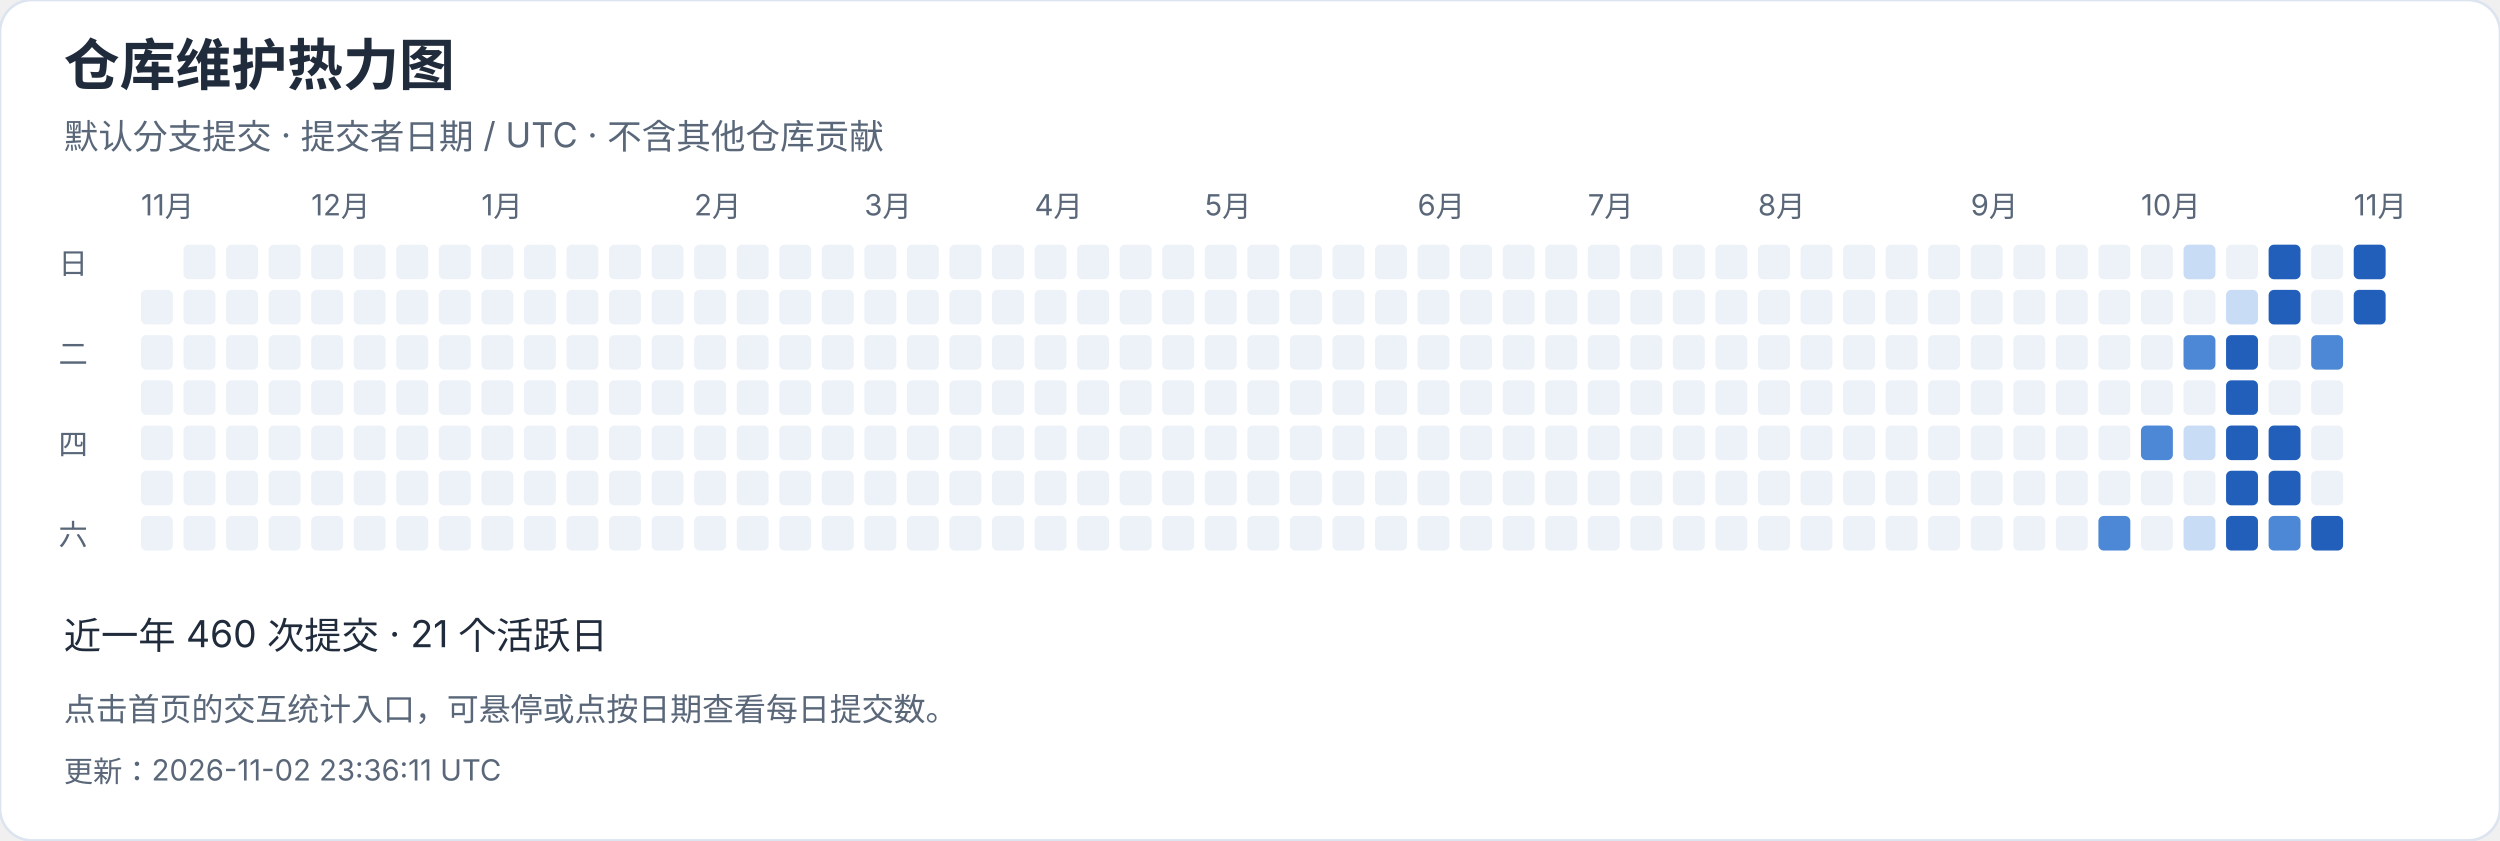
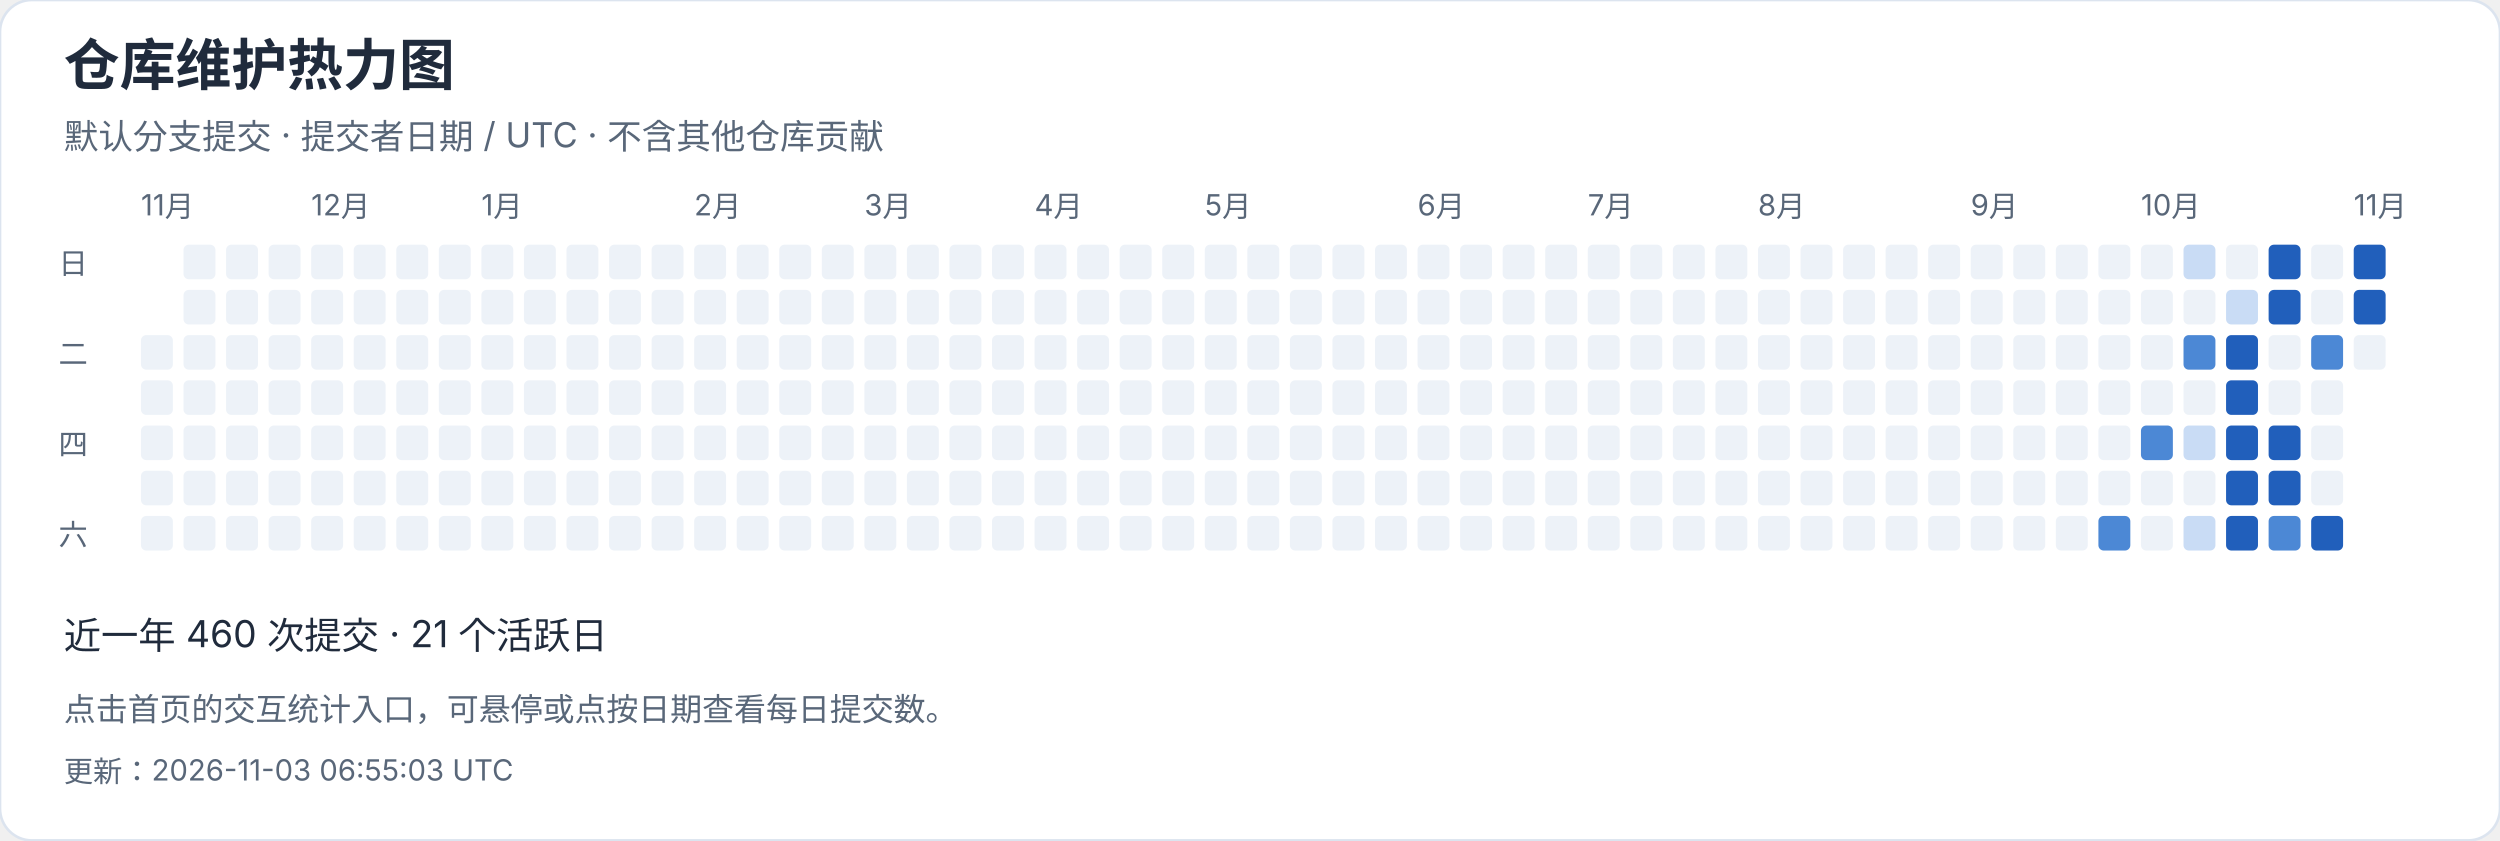
<svg xmlns="http://www.w3.org/2000/svg" width="940" height="316" viewBox="0 0 940 316" role="img" aria-label="仓库维护热力图">
  <style>text{font-family:-apple-system,BlinkMacSystemFont,"Segoe UI","PingFang SC","Microsoft YaHei",sans-serif;font-variant-numeric:tabular-nums}</style>
  <rect width="940" height="316" rx="12" fill="white" stroke="#dce4ef" />
  <text x="24" y="32" font-size="21" fill="#202b3c" font-weight="650" text-anchor="start">仓库维护热力图</text>
  <text x="24" y="56" font-size="13" fill="#596779" font-weight="400" text-anchor="start">默认分支提交 · 提交者日期 / UTC · 不含其他仓库贡献</text>
  <text x="53" y="81" font-size="11" fill="#596779" font-weight="400" text-anchor="start">11月</text>
-   <rect x="53" y="109" width="12" height="13" rx="2" fill="#edf2f8" />
  <rect x="53" y="126" width="12" height="13" rx="2" fill="#edf2f8" />
  <rect x="53" y="143" width="12" height="13" rx="2" fill="#edf2f8" />
  <rect x="53" y="160" width="12" height="13" rx="2" fill="#edf2f8" />
  <rect x="53" y="177" width="12" height="13" rx="2" fill="#edf2f8" />
  <rect x="53" y="194" width="12" height="13" rx="2" fill="#edf2f8" />
  <rect x="69" y="92" width="12" height="13" rx="2" fill="#edf2f8" />
  <rect x="69" y="109" width="12" height="13" rx="2" fill="#edf2f8" />
  <rect x="69" y="126" width="12" height="13" rx="2" fill="#edf2f8" />
  <rect x="69" y="143" width="12" height="13" rx="2" fill="#edf2f8" />
  <rect x="69" y="160" width="12" height="13" rx="2" fill="#edf2f8" />
  <rect x="69" y="177" width="12" height="13" rx="2" fill="#edf2f8" />
  <rect x="69" y="194" width="12" height="13" rx="2" fill="#edf2f8" />
  <rect x="85" y="92" width="12" height="13" rx="2" fill="#edf2f8" />
  <rect x="85" y="109" width="12" height="13" rx="2" fill="#edf2f8" />
  <rect x="85" y="126" width="12" height="13" rx="2" fill="#edf2f8" />
  <rect x="85" y="143" width="12" height="13" rx="2" fill="#edf2f8" />
  <rect x="85" y="160" width="12" height="13" rx="2" fill="#edf2f8" />
  <rect x="85" y="177" width="12" height="13" rx="2" fill="#edf2f8" />
  <rect x="85" y="194" width="12" height="13" rx="2" fill="#edf2f8" />
  <rect x="101" y="92" width="12" height="13" rx="2" fill="#edf2f8" />
  <rect x="101" y="109" width="12" height="13" rx="2" fill="#edf2f8" />
  <rect x="101" y="126" width="12" height="13" rx="2" fill="#edf2f8" />
  <rect x="101" y="143" width="12" height="13" rx="2" fill="#edf2f8" />
  <rect x="101" y="160" width="12" height="13" rx="2" fill="#edf2f8" />
  <rect x="101" y="177" width="12" height="13" rx="2" fill="#edf2f8" />
  <rect x="101" y="194" width="12" height="13" rx="2" fill="#edf2f8" />
  <rect x="117" y="92" width="12" height="13" rx="2" fill="#edf2f8" />
  <text x="117" y="81" font-size="11" fill="#596779" font-weight="400" text-anchor="start">12月</text>
  <rect x="117" y="109" width="12" height="13" rx="2" fill="#edf2f8" />
  <rect x="117" y="126" width="12" height="13" rx="2" fill="#edf2f8" />
  <rect x="117" y="143" width="12" height="13" rx="2" fill="#edf2f8" />
  <rect x="117" y="160" width="12" height="13" rx="2" fill="#edf2f8" />
  <rect x="117" y="177" width="12" height="13" rx="2" fill="#edf2f8" />
  <rect x="117" y="194" width="12" height="13" rx="2" fill="#edf2f8" />
  <rect x="133" y="92" width="12" height="13" rx="2" fill="#edf2f8" />
  <rect x="133" y="109" width="12" height="13" rx="2" fill="#edf2f8" />
  <rect x="133" y="126" width="12" height="13" rx="2" fill="#edf2f8" />
  <rect x="133" y="143" width="12" height="13" rx="2" fill="#edf2f8" />
  <rect x="133" y="160" width="12" height="13" rx="2" fill="#edf2f8" />
  <rect x="133" y="177" width="12" height="13" rx="2" fill="#edf2f8" />
  <rect x="133" y="194" width="12" height="13" rx="2" fill="#edf2f8" />
  <rect x="149" y="92" width="12" height="13" rx="2" fill="#edf2f8" />
  <rect x="149" y="109" width="12" height="13" rx="2" fill="#edf2f8" />
  <rect x="149" y="126" width="12" height="13" rx="2" fill="#edf2f8" />
  <rect x="149" y="143" width="12" height="13" rx="2" fill="#edf2f8" />
  <rect x="149" y="160" width="12" height="13" rx="2" fill="#edf2f8" />
  <rect x="149" y="177" width="12" height="13" rx="2" fill="#edf2f8" />
  <rect x="149" y="194" width="12" height="13" rx="2" fill="#edf2f8" />
  <rect x="165" y="92" width="12" height="13" rx="2" fill="#edf2f8" />
  <rect x="165" y="109" width="12" height="13" rx="2" fill="#edf2f8" />
  <rect x="165" y="126" width="12" height="13" rx="2" fill="#edf2f8" />
  <rect x="165" y="143" width="12" height="13" rx="2" fill="#edf2f8" />
  <rect x="165" y="160" width="12" height="13" rx="2" fill="#edf2f8" />
  <rect x="165" y="177" width="12" height="13" rx="2" fill="#edf2f8" />
  <rect x="165" y="194" width="12" height="13" rx="2" fill="#edf2f8" />
  <rect x="181" y="92" width="12" height="13" rx="2" fill="#edf2f8" />
  <rect x="181" y="109" width="12" height="13" rx="2" fill="#edf2f8" />
  <rect x="181" y="126" width="12" height="13" rx="2" fill="#edf2f8" />
  <rect x="181" y="143" width="12" height="13" rx="2" fill="#edf2f8" />
  <text x="181" y="81" font-size="11" fill="#596779" font-weight="400" text-anchor="start">1月</text>
  <rect x="181" y="160" width="12" height="13" rx="2" fill="#edf2f8" />
  <rect x="181" y="177" width="12" height="13" rx="2" fill="#edf2f8" />
  <rect x="181" y="194" width="12" height="13" rx="2" fill="#edf2f8" />
  <rect x="197" y="92" width="12" height="13" rx="2" fill="#edf2f8" />
  <rect x="197" y="109" width="12" height="13" rx="2" fill="#edf2f8" />
  <rect x="197" y="126" width="12" height="13" rx="2" fill="#edf2f8" />
  <rect x="197" y="143" width="12" height="13" rx="2" fill="#edf2f8" />
  <rect x="197" y="160" width="12" height="13" rx="2" fill="#edf2f8" />
  <rect x="197" y="177" width="12" height="13" rx="2" fill="#edf2f8" />
  <rect x="197" y="194" width="12" height="13" rx="2" fill="#edf2f8" />
  <rect x="213" y="92" width="12" height="13" rx="2" fill="#edf2f8" />
  <rect x="213" y="109" width="12" height="13" rx="2" fill="#edf2f8" />
  <rect x="213" y="126" width="12" height="13" rx="2" fill="#edf2f8" />
  <rect x="213" y="143" width="12" height="13" rx="2" fill="#edf2f8" />
  <rect x="213" y="160" width="12" height="13" rx="2" fill="#edf2f8" />
  <rect x="213" y="177" width="12" height="13" rx="2" fill="#edf2f8" />
  <rect x="213" y="194" width="12" height="13" rx="2" fill="#edf2f8" />
  <rect x="229" y="92" width="12" height="13" rx="2" fill="#edf2f8" />
  <rect x="229" y="109" width="12" height="13" rx="2" fill="#edf2f8" />
  <rect x="229" y="126" width="12" height="13" rx="2" fill="#edf2f8" />
  <rect x="229" y="143" width="12" height="13" rx="2" fill="#edf2f8" />
  <rect x="229" y="160" width="12" height="13" rx="2" fill="#edf2f8" />
  <rect x="229" y="177" width="12" height="13" rx="2" fill="#edf2f8" />
  <rect x="229" y="194" width="12" height="13" rx="2" fill="#edf2f8" />
  <rect x="245" y="92" width="12" height="13" rx="2" fill="#edf2f8" />
  <rect x="245" y="109" width="12" height="13" rx="2" fill="#edf2f8" />
  <rect x="245" y="126" width="12" height="13" rx="2" fill="#edf2f8" />
  <rect x="245" y="143" width="12" height="13" rx="2" fill="#edf2f8" />
  <rect x="245" y="160" width="12" height="13" rx="2" fill="#edf2f8" />
  <rect x="245" y="177" width="12" height="13" rx="2" fill="#edf2f8" />
  <rect x="245" y="194" width="12" height="13" rx="2" fill="#edf2f8" />
  <text x="261" y="81" font-size="11" fill="#596779" font-weight="400" text-anchor="start">2月</text>
  <rect x="261" y="92" width="12" height="13" rx="2" fill="#edf2f8" />
  <rect x="261" y="109" width="12" height="13" rx="2" fill="#edf2f8" />
  <rect x="261" y="126" width="12" height="13" rx="2" fill="#edf2f8" />
  <rect x="261" y="143" width="12" height="13" rx="2" fill="#edf2f8" />
  <rect x="261" y="160" width="12" height="13" rx="2" fill="#edf2f8" />
  <rect x="261" y="177" width="12" height="13" rx="2" fill="#edf2f8" />
  <rect x="261" y="194" width="12" height="13" rx="2" fill="#edf2f8" />
  <rect x="277" y="92" width="12" height="13" rx="2" fill="#edf2f8" />
  <rect x="277" y="109" width="12" height="13" rx="2" fill="#edf2f8" />
  <rect x="277" y="126" width="12" height="13" rx="2" fill="#edf2f8" />
  <rect x="277" y="143" width="12" height="13" rx="2" fill="#edf2f8" />
  <rect x="277" y="160" width="12" height="13" rx="2" fill="#edf2f8" />
  <rect x="277" y="177" width="12" height="13" rx="2" fill="#edf2f8" />
  <rect x="277" y="194" width="12" height="13" rx="2" fill="#edf2f8" />
  <rect x="293" y="92" width="12" height="13" rx="2" fill="#edf2f8" />
  <rect x="293" y="109" width="12" height="13" rx="2" fill="#edf2f8" />
  <rect x="293" y="126" width="12" height="13" rx="2" fill="#edf2f8" />
  <rect x="293" y="143" width="12" height="13" rx="2" fill="#edf2f8" />
  <rect x="293" y="160" width="12" height="13" rx="2" fill="#edf2f8" />
  <rect x="293" y="177" width="12" height="13" rx="2" fill="#edf2f8" />
  <rect x="293" y="194" width="12" height="13" rx="2" fill="#edf2f8" />
  <rect x="309" y="92" width="12" height="13" rx="2" fill="#edf2f8" />
  <rect x="309" y="109" width="12" height="13" rx="2" fill="#edf2f8" />
  <rect x="309" y="126" width="12" height="13" rx="2" fill="#edf2f8" />
  <rect x="309" y="143" width="12" height="13" rx="2" fill="#edf2f8" />
  <rect x="309" y="160" width="12" height="13" rx="2" fill="#edf2f8" />
  <rect x="309" y="177" width="12" height="13" rx="2" fill="#edf2f8" />
  <rect x="309" y="194" width="12" height="13" rx="2" fill="#edf2f8" />
  <text x="325" y="81" font-size="11" fill="#596779" font-weight="400" text-anchor="start">3月</text>
  <rect x="325" y="92" width="12" height="13" rx="2" fill="#edf2f8" />
  <rect x="325" y="109" width="12" height="13" rx="2" fill="#edf2f8" />
  <rect x="325" y="126" width="12" height="13" rx="2" fill="#edf2f8" />
  <rect x="325" y="143" width="12" height="13" rx="2" fill="#edf2f8" />
  <rect x="325" y="160" width="12" height="13" rx="2" fill="#edf2f8" />
  <rect x="325" y="177" width="12" height="13" rx="2" fill="#edf2f8" />
  <rect x="325" y="194" width="12" height="13" rx="2" fill="#edf2f8" />
  <rect x="341" y="92" width="12" height="13" rx="2" fill="#edf2f8" />
  <rect x="341" y="109" width="12" height="13" rx="2" fill="#edf2f8" />
  <rect x="341" y="126" width="12" height="13" rx="2" fill="#edf2f8" />
  <rect x="341" y="143" width="12" height="13" rx="2" fill="#edf2f8" />
  <rect x="341" y="160" width="12" height="13" rx="2" fill="#edf2f8" />
  <rect x="341" y="177" width="12" height="13" rx="2" fill="#edf2f8" />
  <rect x="341" y="194" width="12" height="13" rx="2" fill="#edf2f8" />
  <rect x="357" y="92" width="12" height="13" rx="2" fill="#edf2f8" />
  <rect x="357" y="109" width="12" height="13" rx="2" fill="#edf2f8" />
  <rect x="357" y="126" width="12" height="13" rx="2" fill="#edf2f8" />
  <rect x="357" y="143" width="12" height="13" rx="2" fill="#edf2f8" />
  <rect x="357" y="160" width="12" height="13" rx="2" fill="#edf2f8" />
  <rect x="357" y="177" width="12" height="13" rx="2" fill="#edf2f8" />
  <rect x="357" y="194" width="12" height="13" rx="2" fill="#edf2f8" />
  <rect x="373" y="92" width="12" height="13" rx="2" fill="#edf2f8" />
  <rect x="373" y="109" width="12" height="13" rx="2" fill="#edf2f8" />
  <rect x="373" y="126" width="12" height="13" rx="2" fill="#edf2f8" />
  <rect x="373" y="143" width="12" height="13" rx="2" fill="#edf2f8" />
  <rect x="373" y="160" width="12" height="13" rx="2" fill="#edf2f8" />
  <rect x="373" y="177" width="12" height="13" rx="2" fill="#edf2f8" />
  <rect x="373" y="194" width="12" height="13" rx="2" fill="#edf2f8" />
  <rect x="389" y="92" width="12" height="13" rx="2" fill="#edf2f8" />
  <rect x="389" y="109" width="12" height="13" rx="2" fill="#edf2f8" />
  <rect x="389" y="126" width="12" height="13" rx="2" fill="#edf2f8" />
  <text x="389" y="81" font-size="11" fill="#596779" font-weight="400" text-anchor="start">4月</text>
  <rect x="389" y="143" width="12" height="13" rx="2" fill="#edf2f8" />
  <rect x="389" y="160" width="12" height="13" rx="2" fill="#edf2f8" />
  <rect x="389" y="177" width="12" height="13" rx="2" fill="#edf2f8" />
  <rect x="389" y="194" width="12" height="13" rx="2" fill="#edf2f8" />
  <rect x="405" y="92" width="12" height="13" rx="2" fill="#edf2f8" />
  <rect x="405" y="109" width="12" height="13" rx="2" fill="#edf2f8" />
  <rect x="405" y="126" width="12" height="13" rx="2" fill="#edf2f8" />
  <rect x="405" y="143" width="12" height="13" rx="2" fill="#edf2f8" />
  <rect x="405" y="160" width="12" height="13" rx="2" fill="#edf2f8" />
  <rect x="405" y="177" width="12" height="13" rx="2" fill="#edf2f8" />
  <rect x="405" y="194" width="12" height="13" rx="2" fill="#edf2f8" />
  <rect x="421" y="92" width="12" height="13" rx="2" fill="#edf2f8" />
  <rect x="421" y="109" width="12" height="13" rx="2" fill="#edf2f8" />
  <rect x="421" y="126" width="12" height="13" rx="2" fill="#edf2f8" />
  <rect x="421" y="143" width="12" height="13" rx="2" fill="#edf2f8" />
  <rect x="421" y="160" width="12" height="13" rx="2" fill="#edf2f8" />
  <rect x="421" y="177" width="12" height="13" rx="2" fill="#edf2f8" />
  <rect x="421" y="194" width="12" height="13" rx="2" fill="#edf2f8" />
  <rect x="437" y="92" width="12" height="13" rx="2" fill="#edf2f8" />
  <rect x="437" y="109" width="12" height="13" rx="2" fill="#edf2f8" />
  <rect x="437" y="126" width="12" height="13" rx="2" fill="#edf2f8" />
  <rect x="437" y="143" width="12" height="13" rx="2" fill="#edf2f8" />
  <rect x="437" y="160" width="12" height="13" rx="2" fill="#edf2f8" />
  <rect x="437" y="177" width="12" height="13" rx="2" fill="#edf2f8" />
  <rect x="437" y="194" width="12" height="13" rx="2" fill="#edf2f8" />
  <rect x="453" y="92" width="12" height="13" rx="2" fill="#edf2f8" />
  <rect x="453" y="109" width="12" height="13" rx="2" fill="#edf2f8" />
  <rect x="453" y="126" width="12" height="13" rx="2" fill="#edf2f8" />
  <rect x="453" y="143" width="12" height="13" rx="2" fill="#edf2f8" />
  <rect x="453" y="160" width="12" height="13" rx="2" fill="#edf2f8" />
  <text x="453" y="81" font-size="11" fill="#596779" font-weight="400" text-anchor="start">5月</text>
  <rect x="453" y="177" width="12" height="13" rx="2" fill="#edf2f8" />
  <rect x="453" y="194" width="12" height="13" rx="2" fill="#edf2f8" />
  <rect x="469" y="92" width="12" height="13" rx="2" fill="#edf2f8" />
  <rect x="469" y="109" width="12" height="13" rx="2" fill="#edf2f8" />
  <rect x="469" y="126" width="12" height="13" rx="2" fill="#edf2f8" />
  <rect x="469" y="143" width="12" height="13" rx="2" fill="#edf2f8" />
  <rect x="469" y="160" width="12" height="13" rx="2" fill="#edf2f8" />
  <rect x="469" y="177" width="12" height="13" rx="2" fill="#edf2f8" />
  <rect x="469" y="194" width="12" height="13" rx="2" fill="#edf2f8" />
  <rect x="485" y="92" width="12" height="13" rx="2" fill="#edf2f8" />
  <rect x="485" y="109" width="12" height="13" rx="2" fill="#edf2f8" />
  <rect x="485" y="126" width="12" height="13" rx="2" fill="#edf2f8" />
  <rect x="485" y="143" width="12" height="13" rx="2" fill="#edf2f8" />
  <rect x="485" y="160" width="12" height="13" rx="2" fill="#edf2f8" />
  <rect x="485" y="177" width="12" height="13" rx="2" fill="#edf2f8" />
  <rect x="485" y="194" width="12" height="13" rx="2" fill="#edf2f8" />
  <rect x="501" y="92" width="12" height="13" rx="2" fill="#edf2f8" />
  <rect x="501" y="109" width="12" height="13" rx="2" fill="#edf2f8" />
  <rect x="501" y="126" width="12" height="13" rx="2" fill="#edf2f8" />
  <rect x="501" y="143" width="12" height="13" rx="2" fill="#edf2f8" />
  <rect x="501" y="160" width="12" height="13" rx="2" fill="#edf2f8" />
  <rect x="501" y="177" width="12" height="13" rx="2" fill="#edf2f8" />
  <rect x="501" y="194" width="12" height="13" rx="2" fill="#edf2f8" />
  <rect x="517" y="92" width="12" height="13" rx="2" fill="#edf2f8" />
  <rect x="517" y="109" width="12" height="13" rx="2" fill="#edf2f8" />
  <rect x="517" y="126" width="12" height="13" rx="2" fill="#edf2f8" />
  <rect x="517" y="143" width="12" height="13" rx="2" fill="#edf2f8" />
  <rect x="517" y="160" width="12" height="13" rx="2" fill="#edf2f8" />
  <rect x="517" y="177" width="12" height="13" rx="2" fill="#edf2f8" />
  <rect x="517" y="194" width="12" height="13" rx="2" fill="#edf2f8" />
  <rect x="533" y="92" width="12" height="13" rx="2" fill="#edf2f8" />
  <text x="533" y="81" font-size="11" fill="#596779" font-weight="400" text-anchor="start">6月</text>
  <rect x="533" y="109" width="12" height="13" rx="2" fill="#edf2f8" />
  <rect x="533" y="126" width="12" height="13" rx="2" fill="#edf2f8" />
  <rect x="533" y="143" width="12" height="13" rx="2" fill="#edf2f8" />
  <rect x="533" y="160" width="12" height="13" rx="2" fill="#edf2f8" />
  <rect x="533" y="177" width="12" height="13" rx="2" fill="#edf2f8" />
  <rect x="533" y="194" width="12" height="13" rx="2" fill="#edf2f8" />
  <rect x="549" y="92" width="12" height="13" rx="2" fill="#edf2f8" />
  <rect x="549" y="109" width="12" height="13" rx="2" fill="#edf2f8" />
  <rect x="549" y="126" width="12" height="13" rx="2" fill="#edf2f8" />
  <rect x="549" y="143" width="12" height="13" rx="2" fill="#edf2f8" />
  <rect x="549" y="160" width="12" height="13" rx="2" fill="#edf2f8" />
  <rect x="549" y="177" width="12" height="13" rx="2" fill="#edf2f8" />
  <rect x="549" y="194" width="12" height="13" rx="2" fill="#edf2f8" />
  <rect x="565" y="92" width="12" height="13" rx="2" fill="#edf2f8" />
  <rect x="565" y="109" width="12" height="13" rx="2" fill="#edf2f8" />
  <rect x="565" y="126" width="12" height="13" rx="2" fill="#edf2f8" />
  <rect x="565" y="143" width="12" height="13" rx="2" fill="#edf2f8" />
  <rect x="565" y="160" width="12" height="13" rx="2" fill="#edf2f8" />
  <rect x="565" y="177" width="12" height="13" rx="2" fill="#edf2f8" />
  <rect x="565" y="194" width="12" height="13" rx="2" fill="#edf2f8" />
  <rect x="581" y="92" width="12" height="13" rx="2" fill="#edf2f8" />
  <rect x="581" y="109" width="12" height="13" rx="2" fill="#edf2f8" />
  <rect x="581" y="126" width="12" height="13" rx="2" fill="#edf2f8" />
  <rect x="581" y="143" width="12" height="13" rx="2" fill="#edf2f8" />
  <rect x="581" y="160" width="12" height="13" rx="2" fill="#edf2f8" />
  <rect x="581" y="177" width="12" height="13" rx="2" fill="#edf2f8" />
  <rect x="581" y="194" width="12" height="13" rx="2" fill="#edf2f8" />
  <rect x="597" y="92" width="12" height="13" rx="2" fill="#edf2f8" />
  <rect x="597" y="109" width="12" height="13" rx="2" fill="#edf2f8" />
  <rect x="597" y="126" width="12" height="13" rx="2" fill="#edf2f8" />
  <text x="597" y="81" font-size="11" fill="#596779" font-weight="400" text-anchor="start">7月</text>
  <rect x="597" y="143" width="12" height="13" rx="2" fill="#edf2f8" />
  <rect x="597" y="160" width="12" height="13" rx="2" fill="#edf2f8" />
  <rect x="597" y="177" width="12" height="13" rx="2" fill="#edf2f8" />
  <rect x="597" y="194" width="12" height="13" rx="2" fill="#edf2f8" />
  <rect x="613" y="92" width="12" height="13" rx="2" fill="#edf2f8" />
  <rect x="613" y="109" width="12" height="13" rx="2" fill="#edf2f8" />
  <rect x="613" y="126" width="12" height="13" rx="2" fill="#edf2f8" />
  <rect x="613" y="143" width="12" height="13" rx="2" fill="#edf2f8" />
  <rect x="613" y="160" width="12" height="13" rx="2" fill="#edf2f8" />
  <rect x="613" y="177" width="12" height="13" rx="2" fill="#edf2f8" />
  <rect x="613" y="194" width="12" height="13" rx="2" fill="#edf2f8" />
  <rect x="629" y="92" width="12" height="13" rx="2" fill="#edf2f8" />
  <rect x="629" y="109" width="12" height="13" rx="2" fill="#edf2f8" />
  <rect x="629" y="126" width="12" height="13" rx="2" fill="#edf2f8" />
  <rect x="629" y="143" width="12" height="13" rx="2" fill="#edf2f8" />
  <rect x="629" y="160" width="12" height="13" rx="2" fill="#edf2f8" />
  <rect x="629" y="177" width="12" height="13" rx="2" fill="#edf2f8" />
  <rect x="629" y="194" width="12" height="13" rx="2" fill="#edf2f8" />
  <rect x="645" y="92" width="12" height="13" rx="2" fill="#edf2f8" />
  <rect x="645" y="109" width="12" height="13" rx="2" fill="#edf2f8" />
  <rect x="645" y="126" width="12" height="13" rx="2" fill="#edf2f8" />
  <rect x="645" y="143" width="12" height="13" rx="2" fill="#edf2f8" />
  <rect x="645" y="160" width="12" height="13" rx="2" fill="#edf2f8" />
  <rect x="645" y="177" width="12" height="13" rx="2" fill="#edf2f8" />
  <rect x="645" y="194" width="12" height="13" rx="2" fill="#edf2f8" />
  <rect x="661" y="92" width="12" height="13" rx="2" fill="#edf2f8" />
  <rect x="661" y="109" width="12" height="13" rx="2" fill="#edf2f8" />
  <rect x="661" y="126" width="12" height="13" rx="2" fill="#edf2f8" />
  <rect x="661" y="143" width="12" height="13" rx="2" fill="#edf2f8" />
  <rect x="661" y="160" width="12" height="13" rx="2" fill="#edf2f8" />
  <rect x="661" y="177" width="12" height="13" rx="2" fill="#edf2f8" />
  <text x="661" y="81" font-size="11" fill="#596779" font-weight="400" text-anchor="start">8月</text>
  <rect x="661" y="194" width="12" height="13" rx="2" fill="#edf2f8" />
  <rect x="677" y="92" width="12" height="13" rx="2" fill="#edf2f8" />
  <rect x="677" y="109" width="12" height="13" rx="2" fill="#edf2f8" />
  <rect x="677" y="126" width="12" height="13" rx="2" fill="#edf2f8" />
  <rect x="677" y="143" width="12" height="13" rx="2" fill="#edf2f8" />
  <rect x="677" y="160" width="12" height="13" rx="2" fill="#edf2f8" />
  <rect x="677" y="177" width="12" height="13" rx="2" fill="#edf2f8" />
  <rect x="677" y="194" width="12" height="13" rx="2" fill="#edf2f8" />
  <rect x="693" y="92" width="12" height="13" rx="2" fill="#edf2f8" />
  <rect x="693" y="109" width="12" height="13" rx="2" fill="#edf2f8" />
  <rect x="693" y="126" width="12" height="13" rx="2" fill="#edf2f8" />
  <rect x="693" y="143" width="12" height="13" rx="2" fill="#edf2f8" />
  <rect x="693" y="160" width="12" height="13" rx="2" fill="#edf2f8" />
  <rect x="693" y="177" width="12" height="13" rx="2" fill="#edf2f8" />
  <rect x="693" y="194" width="12" height="13" rx="2" fill="#edf2f8" />
  <rect x="709" y="92" width="12" height="13" rx="2" fill="#edf2f8" />
  <rect x="709" y="109" width="12" height="13" rx="2" fill="#edf2f8" />
  <rect x="709" y="126" width="12" height="13" rx="2" fill="#edf2f8" />
  <rect x="709" y="143" width="12" height="13" rx="2" fill="#edf2f8" />
  <rect x="709" y="160" width="12" height="13" rx="2" fill="#edf2f8" />
  <rect x="709" y="177" width="12" height="13" rx="2" fill="#edf2f8" />
  <rect x="709" y="194" width="12" height="13" rx="2" fill="#edf2f8" />
  <rect x="725" y="92" width="12" height="13" rx="2" fill="#edf2f8" />
  <rect x="725" y="109" width="12" height="13" rx="2" fill="#edf2f8" />
  <rect x="725" y="126" width="12" height="13" rx="2" fill="#edf2f8" />
  <rect x="725" y="143" width="12" height="13" rx="2" fill="#edf2f8" />
  <rect x="725" y="160" width="12" height="13" rx="2" fill="#edf2f8" />
  <rect x="725" y="177" width="12" height="13" rx="2" fill="#edf2f8" />
  <rect x="725" y="194" width="12" height="13" rx="2" fill="#edf2f8" />
  <rect x="741" y="92" width="12" height="13" rx="2" fill="#edf2f8" />
  <rect x="741" y="109" width="12" height="13" rx="2" fill="#edf2f8" />
  <text x="741" y="81" font-size="11" fill="#596779" font-weight="400" text-anchor="start">9月</text>
  <rect x="741" y="126" width="12" height="13" rx="2" fill="#edf2f8" />
  <rect x="741" y="143" width="12" height="13" rx="2" fill="#edf2f8" />
  <rect x="741" y="160" width="12" height="13" rx="2" fill="#edf2f8" />
  <rect x="741" y="177" width="12" height="13" rx="2" fill="#edf2f8" />
  <rect x="741" y="194" width="12" height="13" rx="2" fill="#edf2f8" />
  <rect x="757" y="92" width="12" height="13" rx="2" fill="#edf2f8" />
  <rect x="757" y="109" width="12" height="13" rx="2" fill="#edf2f8" />
  <rect x="757" y="126" width="12" height="13" rx="2" fill="#edf2f8" />
  <rect x="757" y="143" width="12" height="13" rx="2" fill="#edf2f8" />
  <rect x="757" y="160" width="12" height="13" rx="2" fill="#edf2f8" />
  <rect x="757" y="177" width="12" height="13" rx="2" fill="#edf2f8" />
  <rect x="757" y="194" width="12" height="13" rx="2" fill="#edf2f8" />
  <rect x="773" y="92" width="12" height="13" rx="2" fill="#edf2f8" />
  <rect x="773" y="109" width="12" height="13" rx="2" fill="#edf2f8" />
  <rect x="773" y="126" width="12" height="13" rx="2" fill="#edf2f8" />
  <rect x="773" y="143" width="12" height="13" rx="2" fill="#edf2f8" />
  <rect x="773" y="160" width="12" height="13" rx="2" fill="#edf2f8" />
  <rect x="773" y="177" width="12" height="13" rx="2" fill="#edf2f8" />
  <rect x="773" y="194" width="12" height="13" rx="2" fill="#edf2f8" />
  <rect x="789" y="92" width="12" height="13" rx="2" fill="#edf2f8" />
  <rect x="789" y="109" width="12" height="13" rx="2" fill="#edf2f8" />
  <rect x="789" y="126" width="12" height="13" rx="2" fill="#edf2f8" />
  <rect x="789" y="143" width="12" height="13" rx="2" fill="#edf2f8" />
  <rect x="789" y="160" width="12" height="13" rx="2" fill="#edf2f8" />
  <rect x="789" y="177" width="12" height="13" rx="2" fill="#edf2f8" />
  <rect x="789" y="194" width="12" height="13" rx="2" fill="#4c88d5" />
  <rect x="805" y="92" width="12" height="13" rx="2" fill="#edf2f8" />
  <rect x="805" y="109" width="12" height="13" rx="2" fill="#edf2f8" />
  <rect x="805" y="126" width="12" height="13" rx="2" fill="#edf2f8" />
  <rect x="805" y="143" width="12" height="13" rx="2" fill="#edf2f8" />
  <text x="805" y="81" font-size="11" fill="#596779" font-weight="400" text-anchor="start">10月</text>
  <rect x="805" y="160" width="12" height="13" rx="2" fill="#4c88d5" />
  <rect x="805" y="177" width="12" height="13" rx="2" fill="#edf2f8" />
  <rect x="805" y="194" width="12" height="13" rx="2" fill="#edf2f8" />
  <rect x="821" y="92" width="12" height="13" rx="2" fill="#c9dcf5" />
  <rect x="821" y="109" width="12" height="13" rx="2" fill="#edf2f8" />
  <rect x="821" y="126" width="12" height="13" rx="2" fill="#4c88d5" />
  <rect x="821" y="143" width="12" height="13" rx="2" fill="#edf2f8" />
  <rect x="821" y="160" width="12" height="13" rx="2" fill="#c9dcf5" />
  <rect x="821" y="177" width="12" height="13" rx="2" fill="#edf2f8" />
  <rect x="821" y="194" width="12" height="13" rx="2" fill="#c9dcf5" />
  <rect x="837" y="92" width="12" height="13" rx="2" fill="#edf2f8" />
  <rect x="837" y="109" width="12" height="13" rx="2" fill="#c9dcf5" />
  <rect x="837" y="126" width="12" height="13" rx="2" fill="#215fbb" />
  <rect x="837" y="143" width="12" height="13" rx="2" fill="#215fbb" />
  <rect x="837" y="160" width="12" height="13" rx="2" fill="#215fbb" />
  <rect x="837" y="177" width="12" height="13" rx="2" fill="#215fbb" />
  <rect x="837" y="194" width="12" height="13" rx="2" fill="#215fbb" />
  <rect x="853" y="92" width="12" height="13" rx="2" fill="#215fbb" />
  <rect x="853" y="109" width="12" height="13" rx="2" fill="#215fbb" />
  <rect x="853" y="126" width="12" height="13" rx="2" fill="#edf2f8" />
  <rect x="853" y="143" width="12" height="13" rx="2" fill="#edf2f8" />
  <rect x="853" y="160" width="12" height="13" rx="2" fill="#215fbb" />
  <rect x="853" y="177" width="12" height="13" rx="2" fill="#215fbb" />
  <rect x="853" y="194" width="12" height="13" rx="2" fill="#4c88d5" />
  <rect x="869" y="92" width="12" height="13" rx="2" fill="#edf2f8" />
  <rect x="869" y="109" width="12" height="13" rx="2" fill="#edf2f8" />
  <rect x="869" y="126" width="12" height="13" rx="2" fill="#4c88d5" />
  <rect x="869" y="143" width="12" height="13" rx="2" fill="#edf2f8" />
  <rect x="869" y="160" width="12" height="13" rx="2" fill="#edf2f8" />
  <rect x="869" y="177" width="12" height="13" rx="2" fill="#edf2f8" />
  <rect x="869" y="194" width="12" height="13" rx="2" fill="#215fbb" />
  <text x="885" y="81" font-size="11" fill="#596779" font-weight="400" text-anchor="start">11月</text>
  <rect x="885" y="92" width="12" height="13" rx="2" fill="#215fbb" />
  <rect x="885" y="109" width="12" height="13" rx="2" fill="#215fbb" />
+   <rect x="885" y="126" width="12" height="13" rx="2" fill="#edf2f8" />
  <text x="22" y="103" font-size="11" fill="#596779" font-weight="400" text-anchor="start">日</text>
  <text x="22" y="137" font-size="11" fill="#596779" font-weight="400" text-anchor="start">二</text>
  <text x="22" y="171" font-size="11" fill="#596779" font-weight="400" text-anchor="start">四</text>
  <text x="22" y="205" font-size="11" fill="#596779" font-weight="400" text-anchor="start">六</text>
  <text x="24" y="244" font-size="14" fill="#202b3c" font-weight="400" text-anchor="start">近一年 460 次提交 · 21 个活跃日</text>
  <text x="24" y="271" font-size="12" fill="#596779" font-weight="400" text-anchor="start">点击首页的交互统计入口，可悬停或点按日期查看每日提交数。</text>
-   <text x="24" y="294" font-size="11" fill="#596779" font-weight="400" text-anchor="start">更新：2026-11-02 23:36:11 UTC</text>
+   <text x="24" y="294" font-size="11" fill="#596779" font-weight="400" text-anchor="start">更新：2026-11-03 06:55:03 UTC</text>
</svg>
